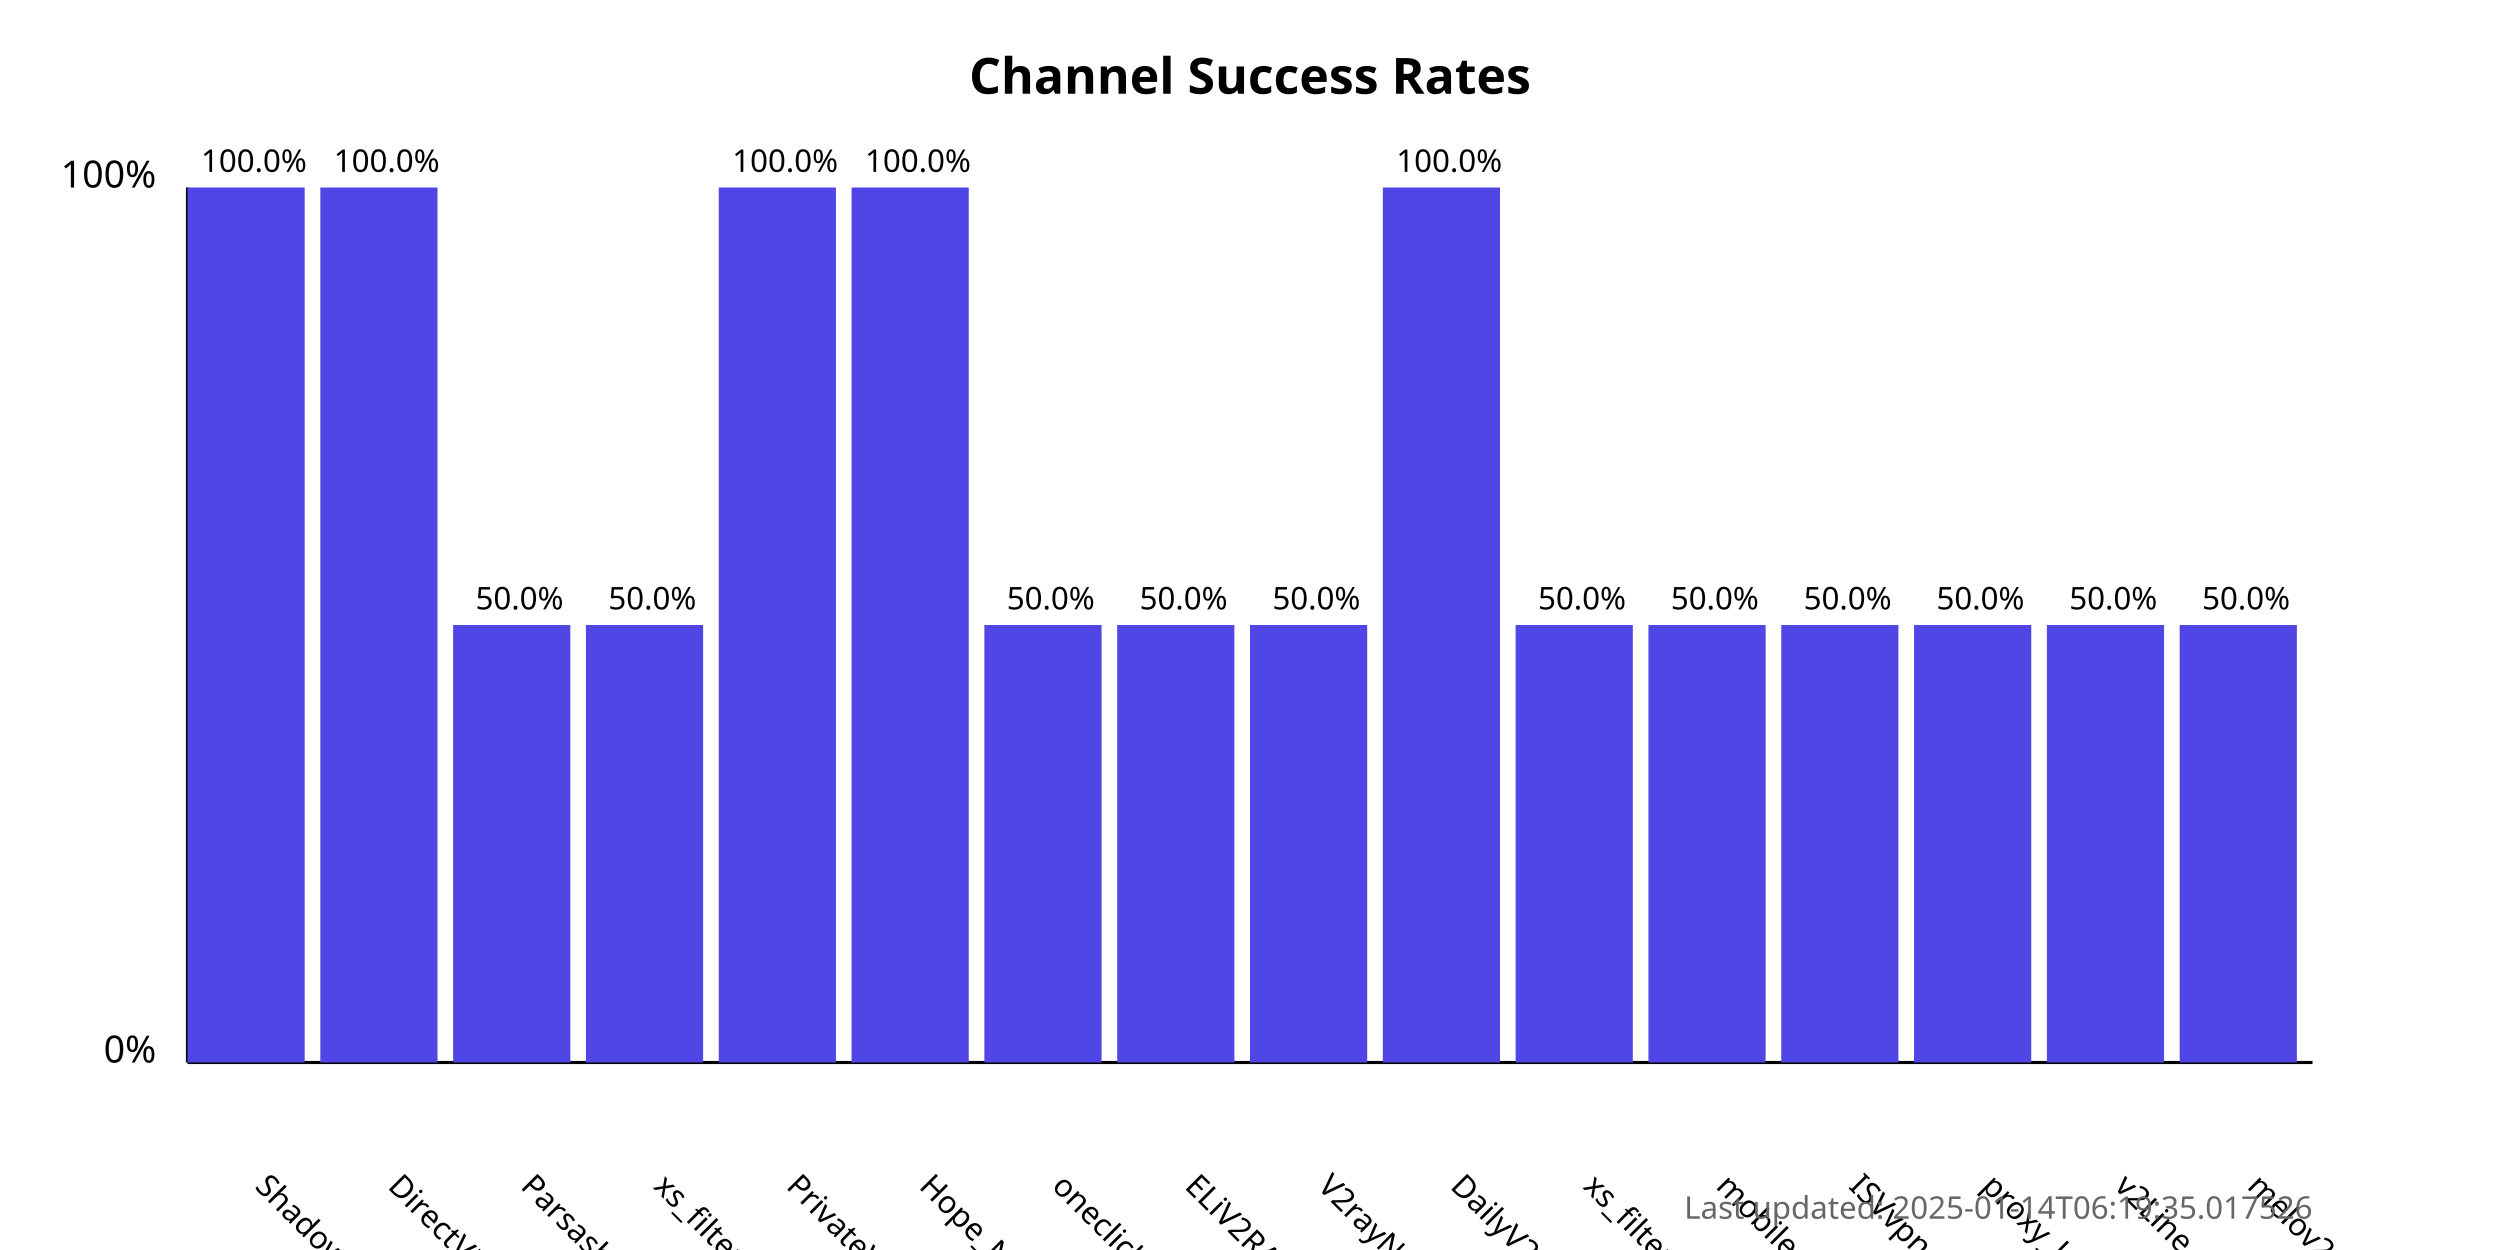
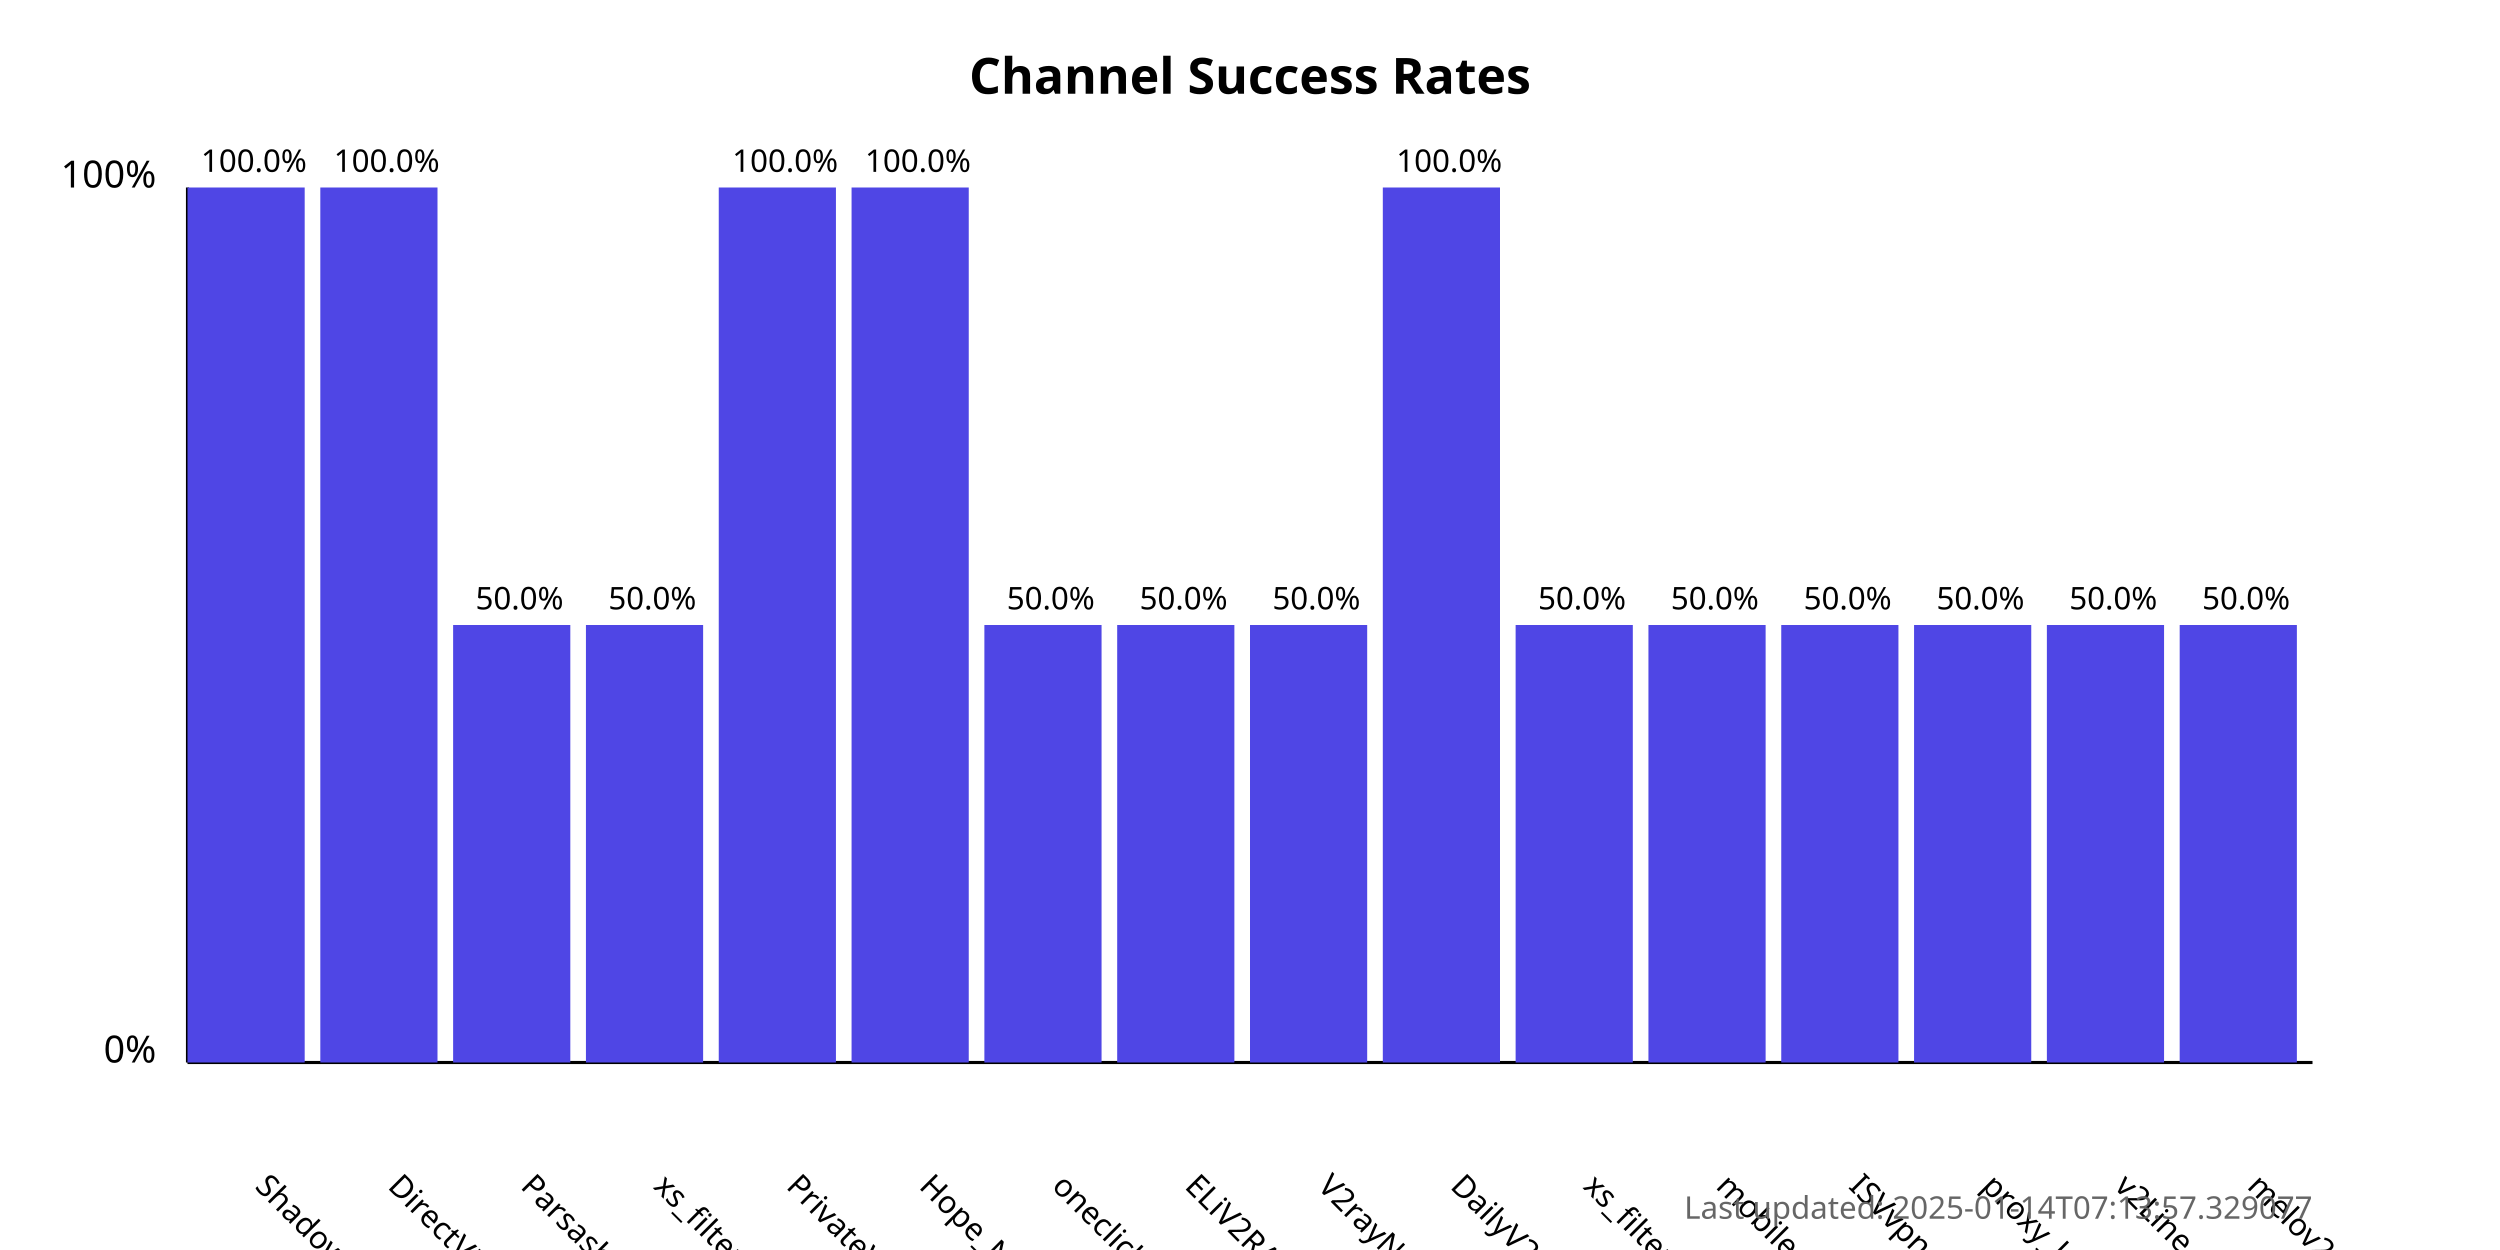
<svg xmlns="http://www.w3.org/2000/svg" width="800" height="400">
  <style>
            .chart-title { font: bold 16px sans-serif; }
            .axis-label { font: 12px sans-serif; }
            .tick-label { font: 10px sans-serif; }
            .bar { fill: #4f46e5; }
            .bar:hover { fill: #6366f1; }
            .timestamp { font: 10px sans-serif; fill: #666; }
        </style>
  <text x="400.0" y="30" text-anchor="middle" class="chart-title">
            Channel Success Rates
        </text>
  <line x1="60" y1="340" x2="60" y2="60" stroke="black" stroke-width="1" />
  <line x1="60" y1="340" x2="740" y2="340" stroke="black" stroke-width="1" />
  <text x="50" y="340" text-anchor="end" class="axis-label">0%</text>
  <text x="50" y="60" text-anchor="end" class="axis-label">100%</text>
  <g>
    <rect x="60" y="60.0" width="37.5" height="280.0" class="bar" />
    <text x="81.25" y="380" transform="rotate(45, 81.25, 380)" text-anchor="start" class="tick-label">
                ShadowProxy66
            </text>
    <text x="81.25" y="55.0" text-anchor="middle" class="tick-label">
                100.0%
            </text>
  </g>
  <g>
    <rect x="102.5" y="60.0" width="37.5" height="280.0" class="bar" />
    <text x="123.75" y="380" transform="rotate(45, 123.75, 380)" text-anchor="start" class="tick-label">
                DirectVPN
            </text>
    <text x="123.75" y="55.0" text-anchor="middle" class="tick-label">
                100.0%
            </text>
  </g>
  <g>
    <rect x="145.0" y="200.0" width="37.5" height="140.0" class="bar" />
    <text x="166.25" y="380" transform="rotate(45, 166.25, 380)" text-anchor="start" class="tick-label">
                Parsashonam
            </text>
    <text x="166.25" y="195.0" text-anchor="middle" class="tick-label">
                50.0%
            </text>
  </g>
  <g>
    <rect x="187.5" y="200.0" width="37.5" height="140.0" class="bar" />
    <text x="208.75" y="380" transform="rotate(45, 208.75, 380)" text-anchor="start" class="tick-label">
                xs_filternet
            </text>
    <text x="208.75" y="195.0" text-anchor="middle" class="tick-label">
                50.0%
            </text>
  </g>
  <g>
    <rect x="230.0" y="60.0" width="37.5" height="280.0" class="bar" />
    <text x="251.25" y="380" transform="rotate(45, 251.25, 380)" text-anchor="start" class="tick-label">
                PrivateVPNs
            </text>
    <text x="251.25" y="55.0" text-anchor="middle" class="tick-label">
                100.0%
            </text>
  </g>
  <g>
    <rect x="272.5" y="60.0" width="37.5" height="280.0" class="bar" />
    <text x="293.75" y="380" transform="rotate(45, 293.75, 380)" text-anchor="start" class="tick-label">
                Hope_Net
            </text>
    <text x="293.75" y="55.0" text-anchor="middle" class="tick-label">
                100.0%
            </text>
  </g>
  <g>
    <rect x="315.0" y="200.0" width="37.5" height="140.0" class="bar" />
    <text x="336.25" y="380" transform="rotate(45, 336.25, 380)" text-anchor="start" class="tick-label">
                oneclickvpnkeys
            </text>
    <text x="336.25" y="195.0" text-anchor="middle" class="tick-label">
                50.0%
            </text>
  </g>
  <g>
    <rect x="357.5" y="200.0" width="37.5" height="140.0" class="bar" />
    <text x="378.75" y="380" transform="rotate(45, 378.75, 380)" text-anchor="start" class="tick-label">
                ELiV2RAY
            </text>
    <text x="378.75" y="195.0" text-anchor="middle" class="tick-label">
                50.0%
            </text>
  </g>
  <g>
    <rect x="400.0" y="200.0" width="37.5" height="140.0" class="bar" />
    <text x="421.25" y="380" transform="rotate(45, 421.25, 380)" text-anchor="start" class="tick-label">
                V2rayNGX
            </text>
    <text x="421.25" y="195.0" text-anchor="middle" class="tick-label">
                50.0%
            </text>
  </g>
  <g>
    <rect x="442.5" y="60.0" width="37.5" height="280.0" class="bar" />
    <text x="463.75" y="380" transform="rotate(45, 463.75, 380)" text-anchor="start" class="tick-label">
                DailyV2RY
            </text>
    <text x="463.75" y="55.0" text-anchor="middle" class="tick-label">
                100.0%
            </text>
  </g>
  <g>
    <rect x="485.0" y="200.0" width="37.5" height="140.0" class="bar" />
    <text x="506.25" y="380" transform="rotate(45, 506.25, 380)" text-anchor="start" class="tick-label">
                xs_filternet
            </text>
    <text x="506.25" y="195.0" text-anchor="middle" class="tick-label">
                50.0%
            </text>
  </g>
  <g>
    <rect x="527.5" y="200.0" width="37.5" height="140.0" class="bar" />
    <text x="548.75" y="380" transform="rotate(45, 548.75, 380)" text-anchor="start" class="tick-label">
                mobilesignal
            </text>
    <text x="548.75" y="195.0" text-anchor="middle" class="tick-label">
                50.0%
            </text>
  </g>
  <g>
    <rect x="570.0" y="200.0" width="37.5" height="140.0" class="bar" />
    <text x="591.25" y="380" transform="rotate(45, 591.25, 380)" text-anchor="start" class="tick-label">
                ISVvpn
            </text>
    <text x="591.25" y="195.0" text-anchor="middle" class="tick-label">
                50.0%
            </text>
  </g>
  <g>
    <rect x="612.5" y="200.0" width="37.5" height="140.0" class="bar" />
    <text x="633.75" y="380" transform="rotate(45, 633.75, 380)" text-anchor="start" class="tick-label">
                proxy_kafee
            </text>
    <text x="633.75" y="195.0" text-anchor="middle" class="tick-label">
                50.0%
            </text>
  </g>
  <g>
    <rect x="655.0" y="200.0" width="37.5" height="140.0" class="bar" />
    <text x="676.25" y="380" transform="rotate(45, 676.25, 380)" text-anchor="start" class="tick-label">
                v2Line
            </text>
    <text x="676.25" y="195.0" text-anchor="middle" class="tick-label">
                50.0%
            </text>
  </g>
  <g>
    <rect x="697.5" y="200.0" width="37.5" height="140.0" class="bar" />
    <text x="718.75" y="380" transform="rotate(45, 718.75, 380)" text-anchor="start" class="tick-label">
                melov2ray
            </text>
    <text x="718.75" y="195.0" text-anchor="middle" class="tick-label">
                50.0%
            </text>
  </g>
  <text x="740" y="390" text-anchor="end" class="timestamp">
-             Last updated: 2025-01-14T06:19:35.017526
+             Last updated: 2025-01-14T07:13:57.329077
        </text>
</svg>
